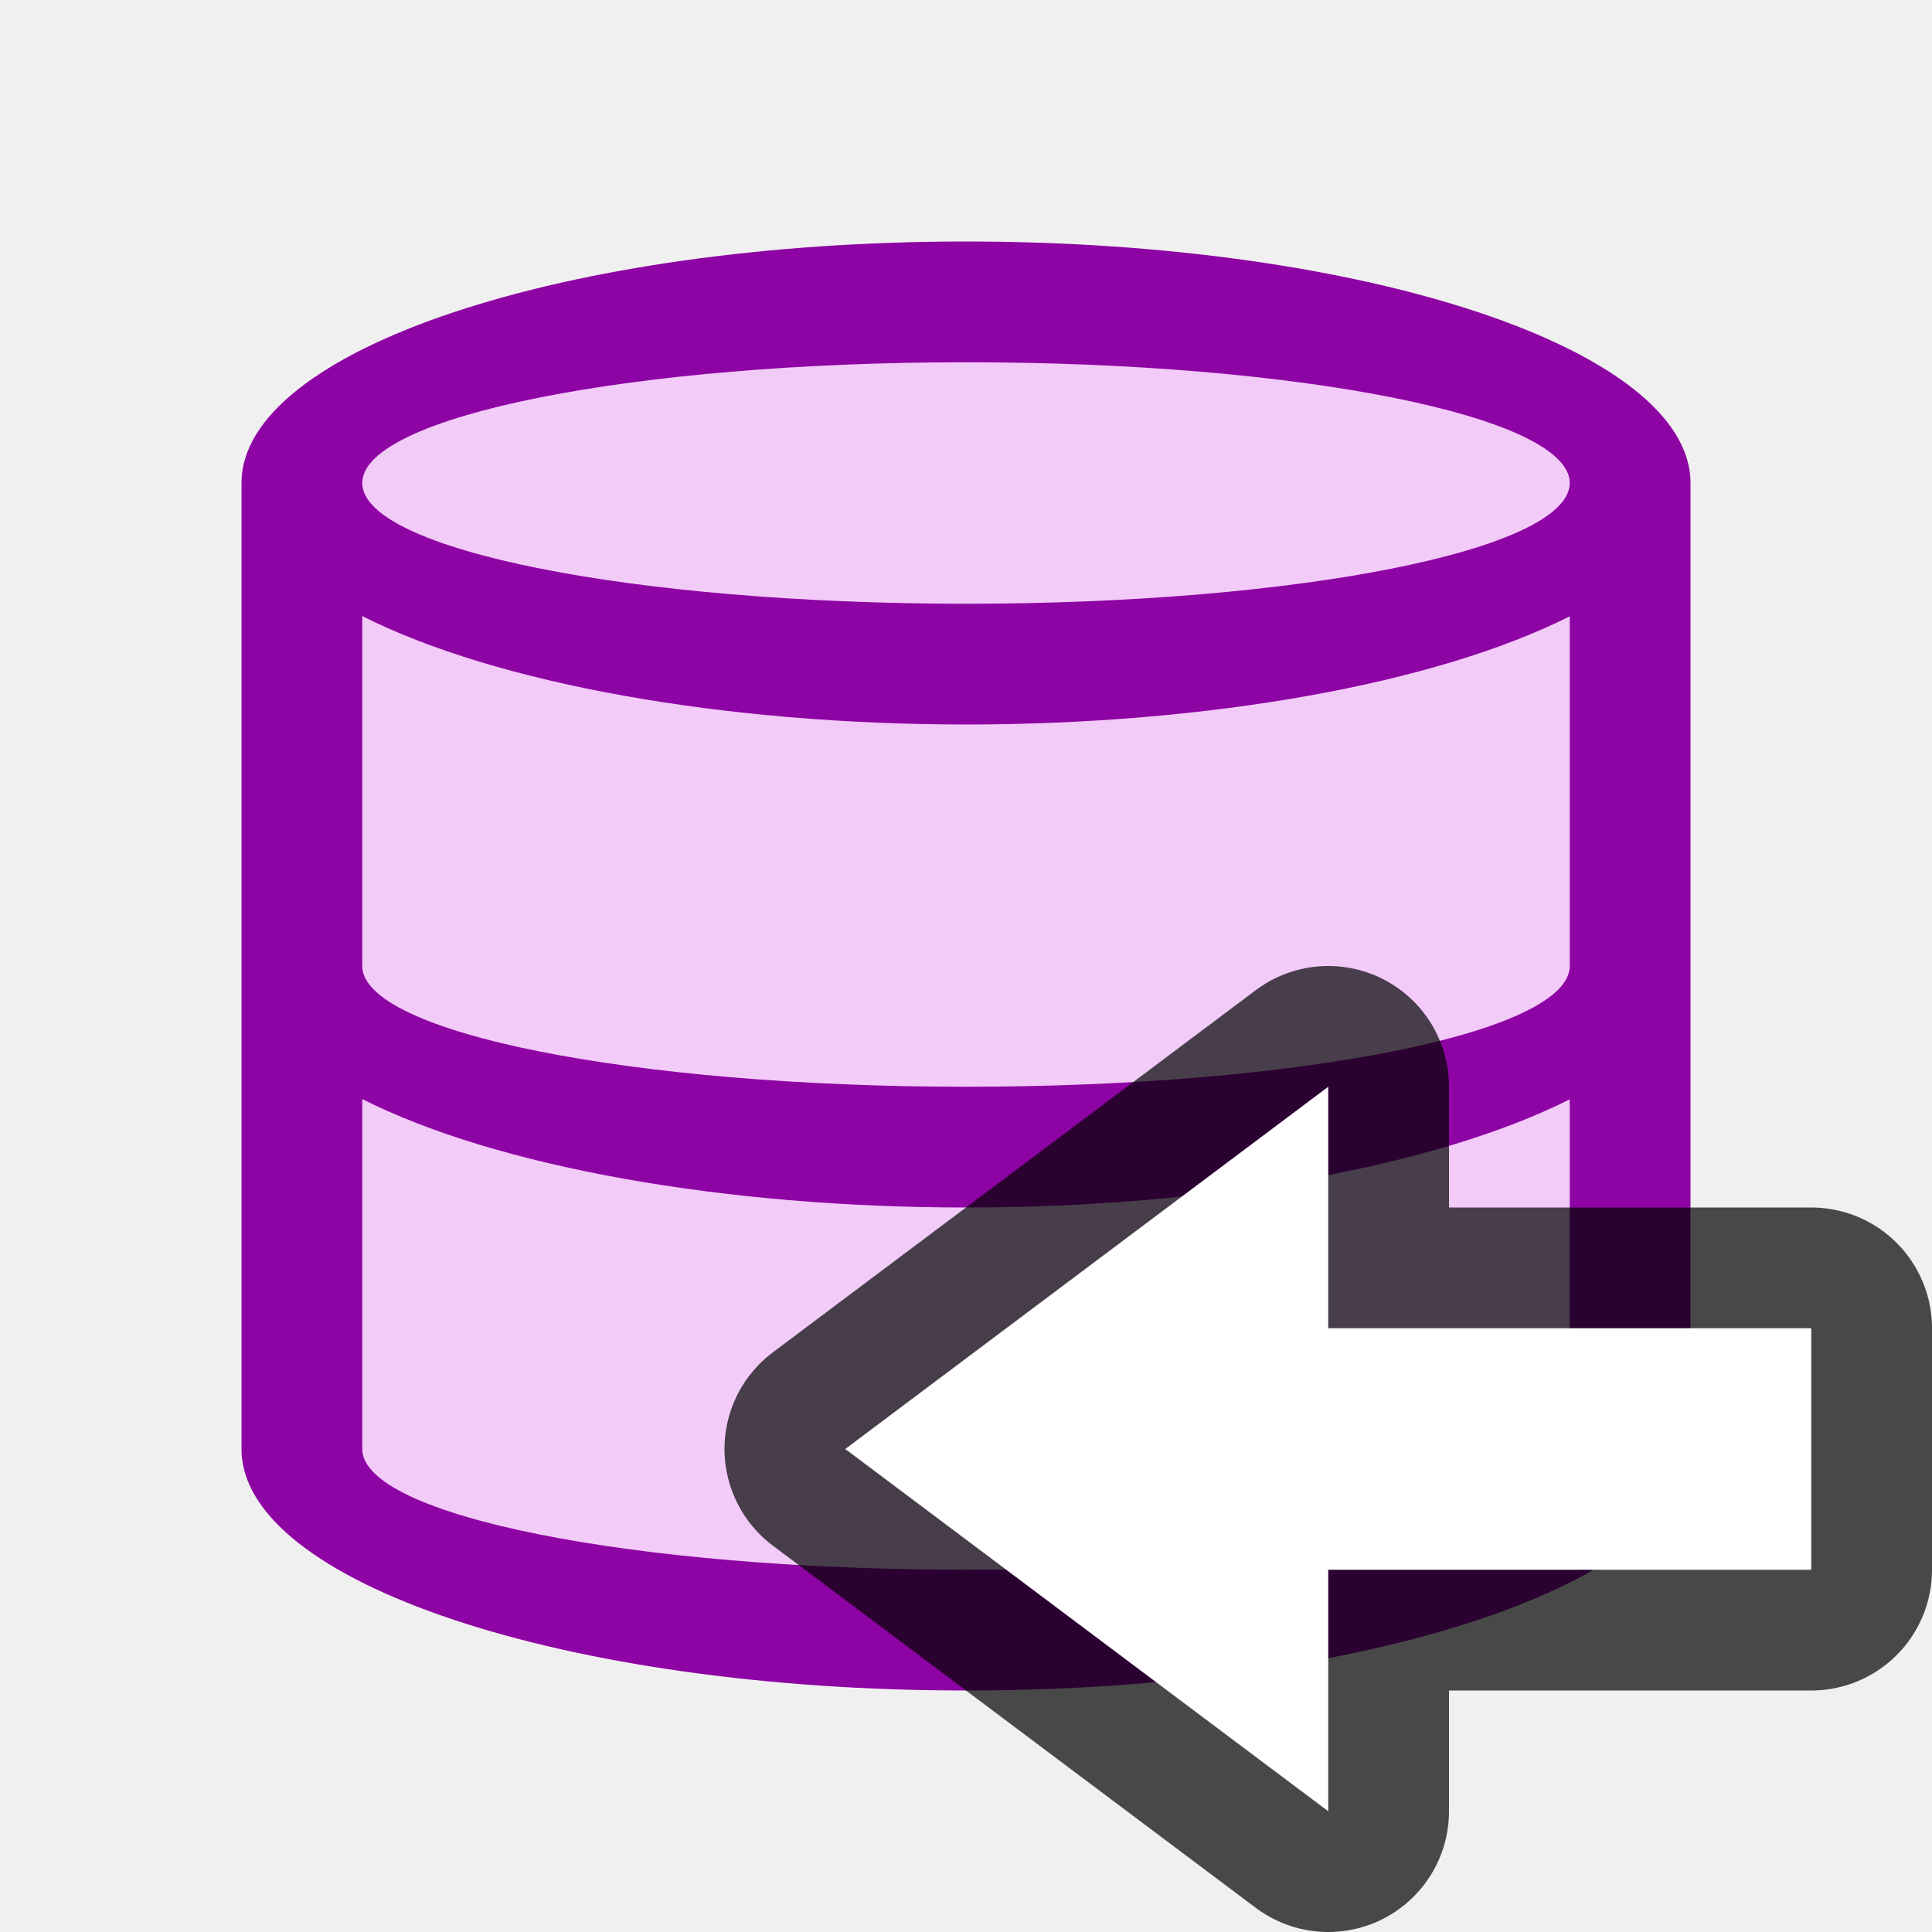
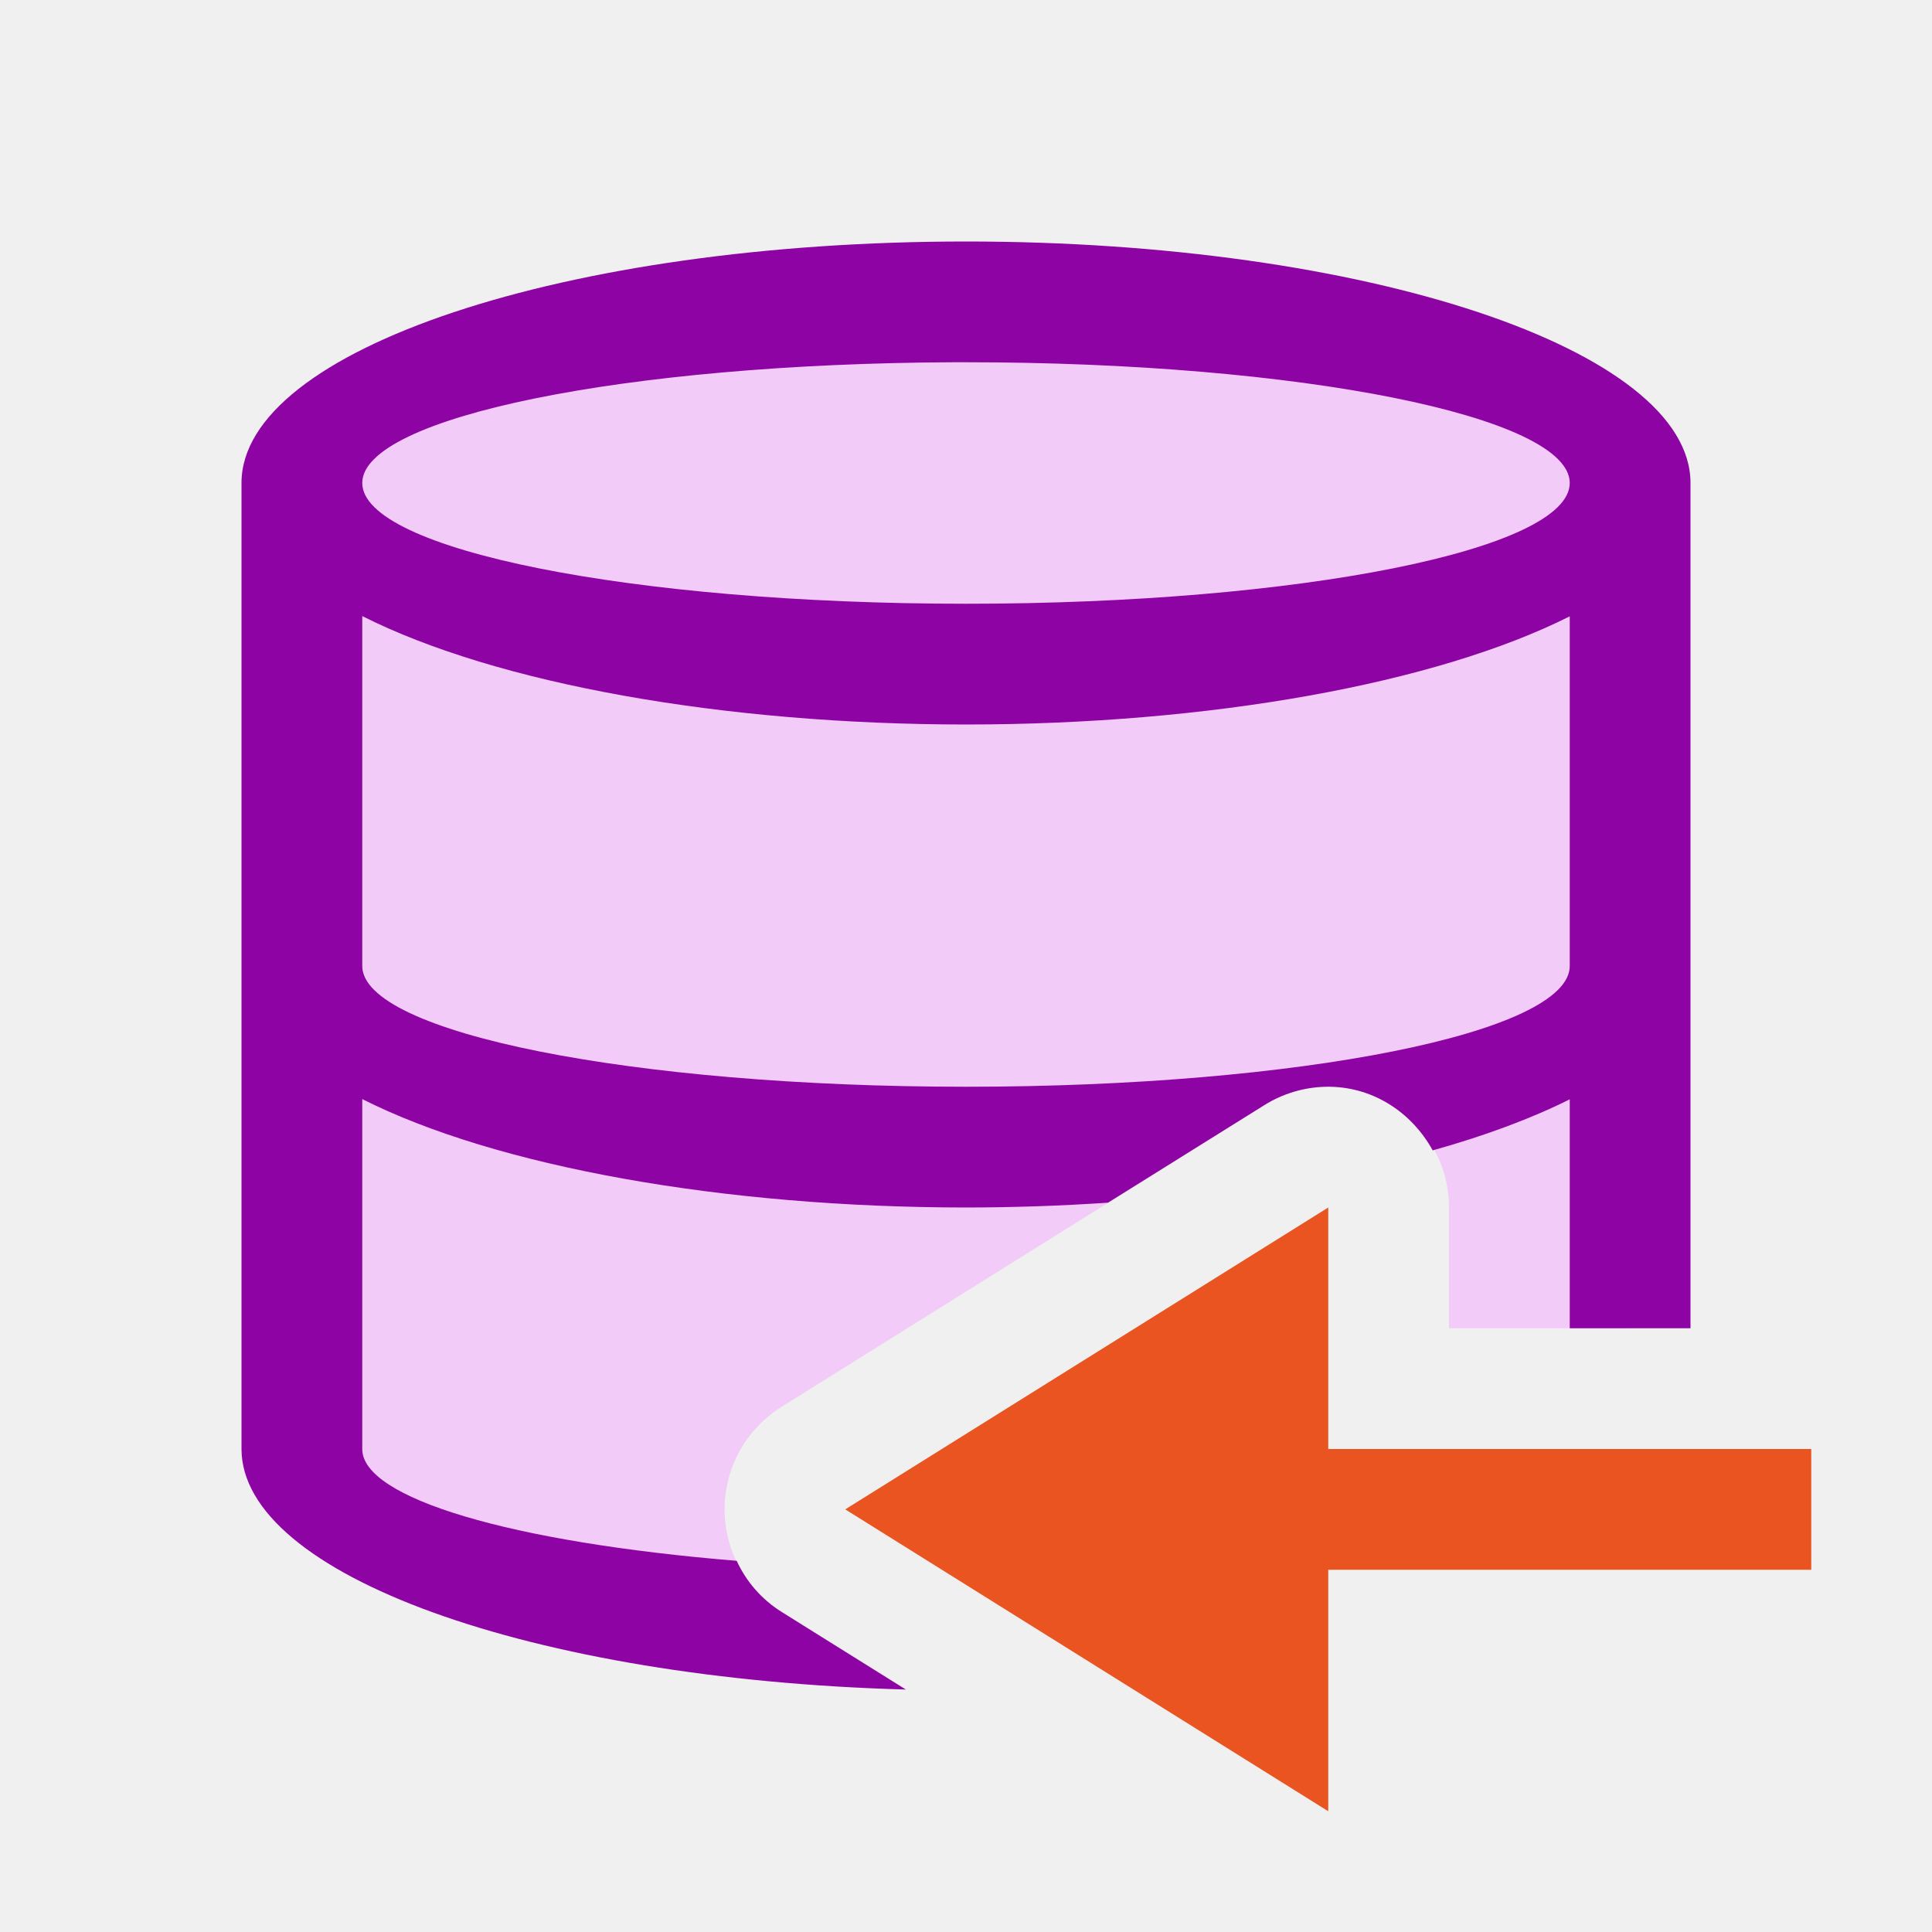
<svg xmlns="http://www.w3.org/2000/svg" viewBox="0 0 16 16">
-   <path d="M8 2.5c-3.038 0-5.5.82-5.5 1.833v7.334C2.5 12.679 4.962 13.5 8 13.5s5.5-.82 5.5-1.833V4.333C13.5 3.321 11.038 2.5 8 2.5z" fill="#f2cbf8" />
-   <path d="M8 2a6 2 0 00-6 2v8a6 2 0 006 2 6 2 0 006-2V4a6 2 0 00-6-2zm0 1a5 1 0 015 1 5 1 0 01-5 1 5 1 0 01-5-1 5 1 0 015-1zM3 5.102A6 2 0 008 6a6 2 0 005-.896V8a5 1 0 01-5 1 5 1 0 01-5-1zm0 4A6 2 0 008 10a6 2 0 005-.896V12a5 1 0 01-5 1 5 1 0 01-5-1z" fill="#8e03a3" />
-   <path d="M7 12l4 3v-2h4v-2h-4V9z" opacity=".7" stroke="#000" stroke-width="2" stroke-linejoin="round" />
-   <path d="M7 12l4 3v-2h4v-2h-4V9z" fill="#fff" />
+   <path d="M8 2.5c-3.038 0-5.5.821-5.5 1.834v7.332c0 .851 1.748 1.561 4.107 1.768l-.136-.086a1 1 0 010-1.696l4-2.5A1 1 0 0112 10v1h1.5V4.334C13.5 3.321 11.038 2.5 8 2.5z" fill="#f2cbf8" />
+   <path d="M8 2a6 2 0 00-6 2v8a6 2 0 005.502 1.992l-1.031-.644a.98.98 0 01-.37-.422A5 1 0 013 12V9.102A6 2 0 008 10a6 2 0 001.176-.04l1.295-.808A1 1 0 0110.973 9c.388-.01.718.21.892.527A6 2 0 0013 9.104V11h1V4a6 2 0 00-6-2zm-.104 1A5 1 0 018 3a5 1 0 015 1 5 1 0 01-5 1 5 1 0 01-5-1 5 1 0 014.896-1zM3 5.102A6 2 0 008 6a6 2 0 005-.896V8a5 1 0 01-5 1 5 1 0 01-5-1V5.102z" fill="#8e03a3" />
+   <path d="M7 12.5l4 2.5v-2h4v-1h-4v-2z" fill="#e95420" />
</svg>
